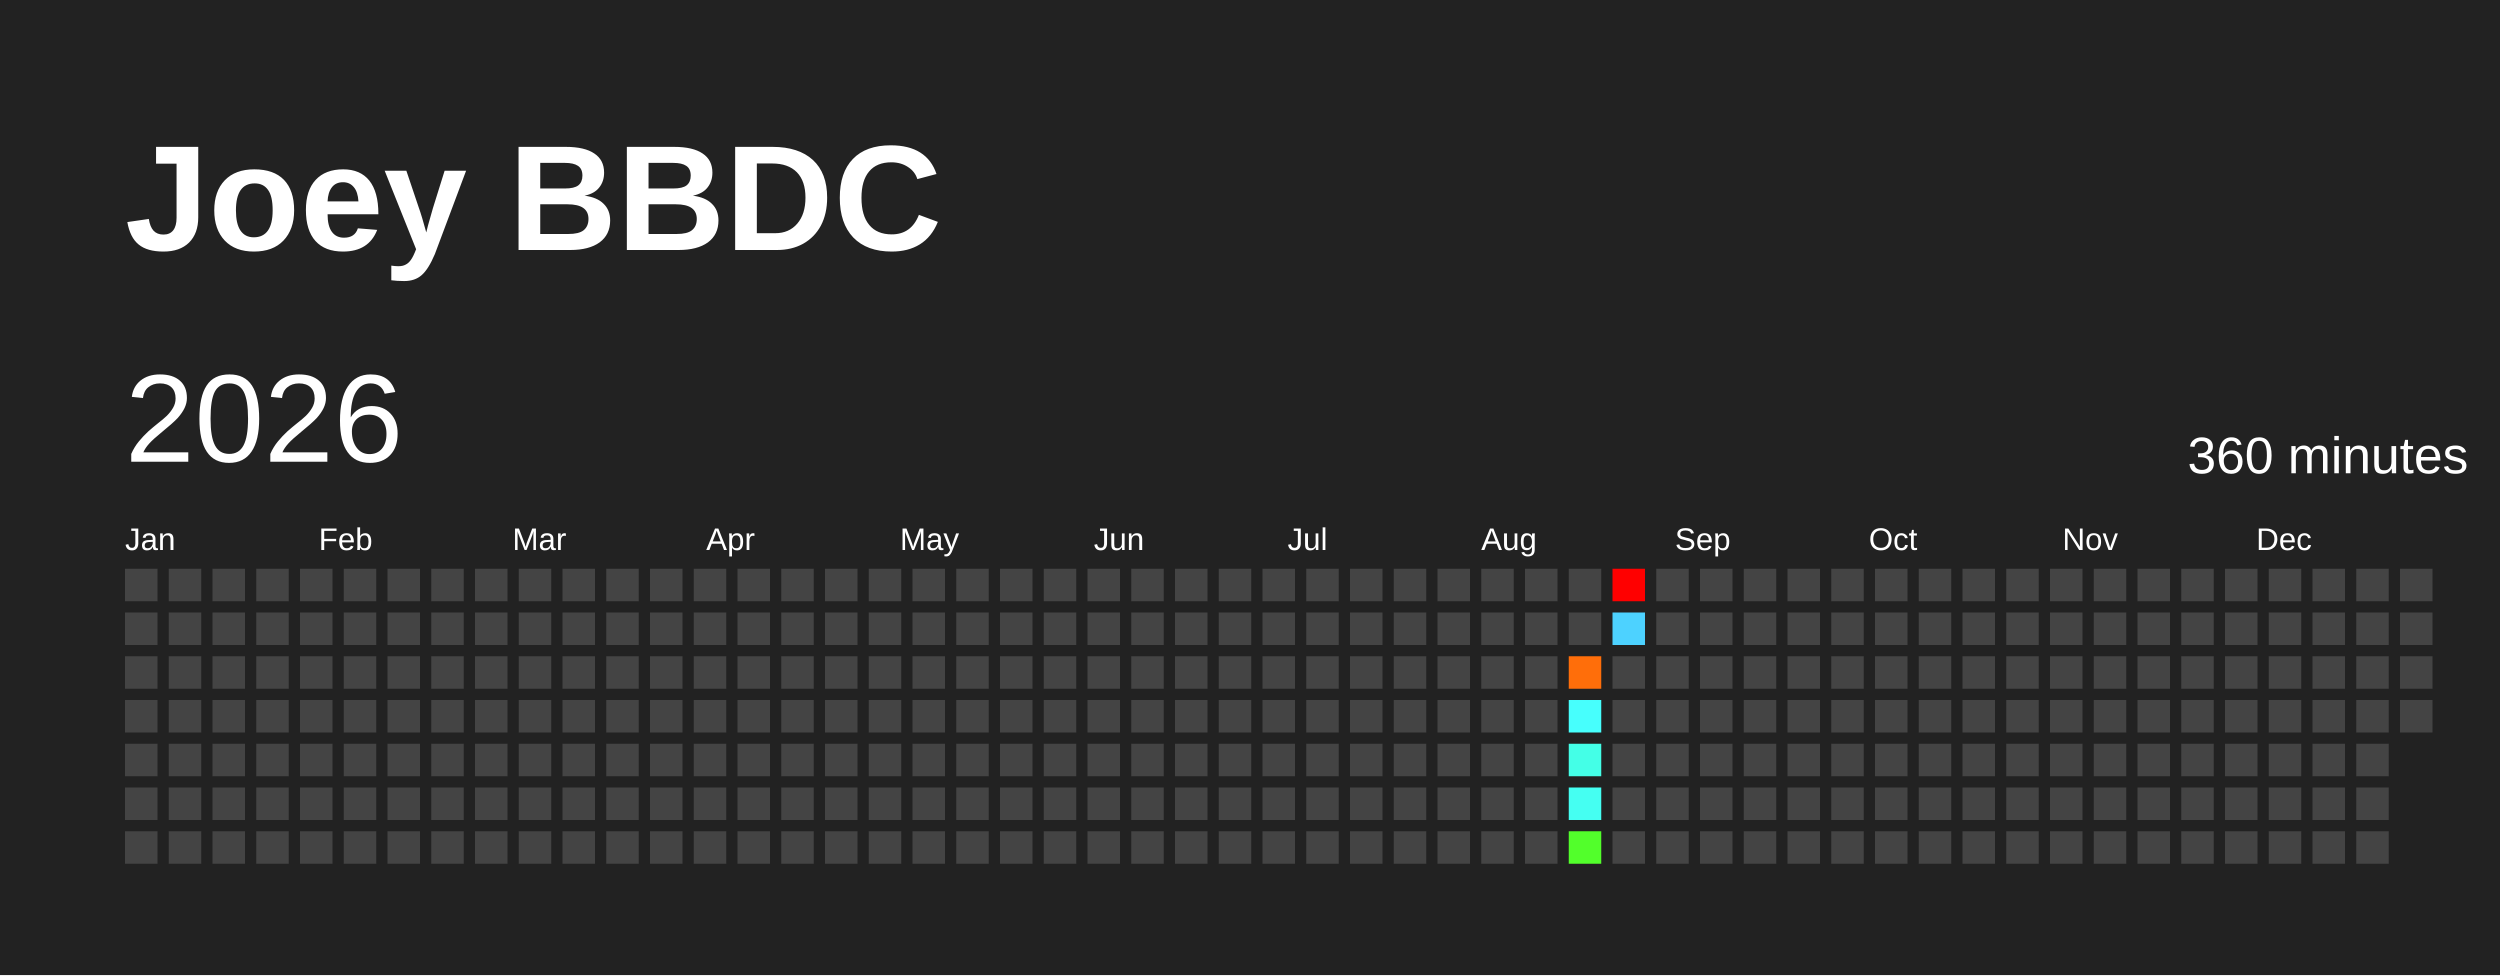
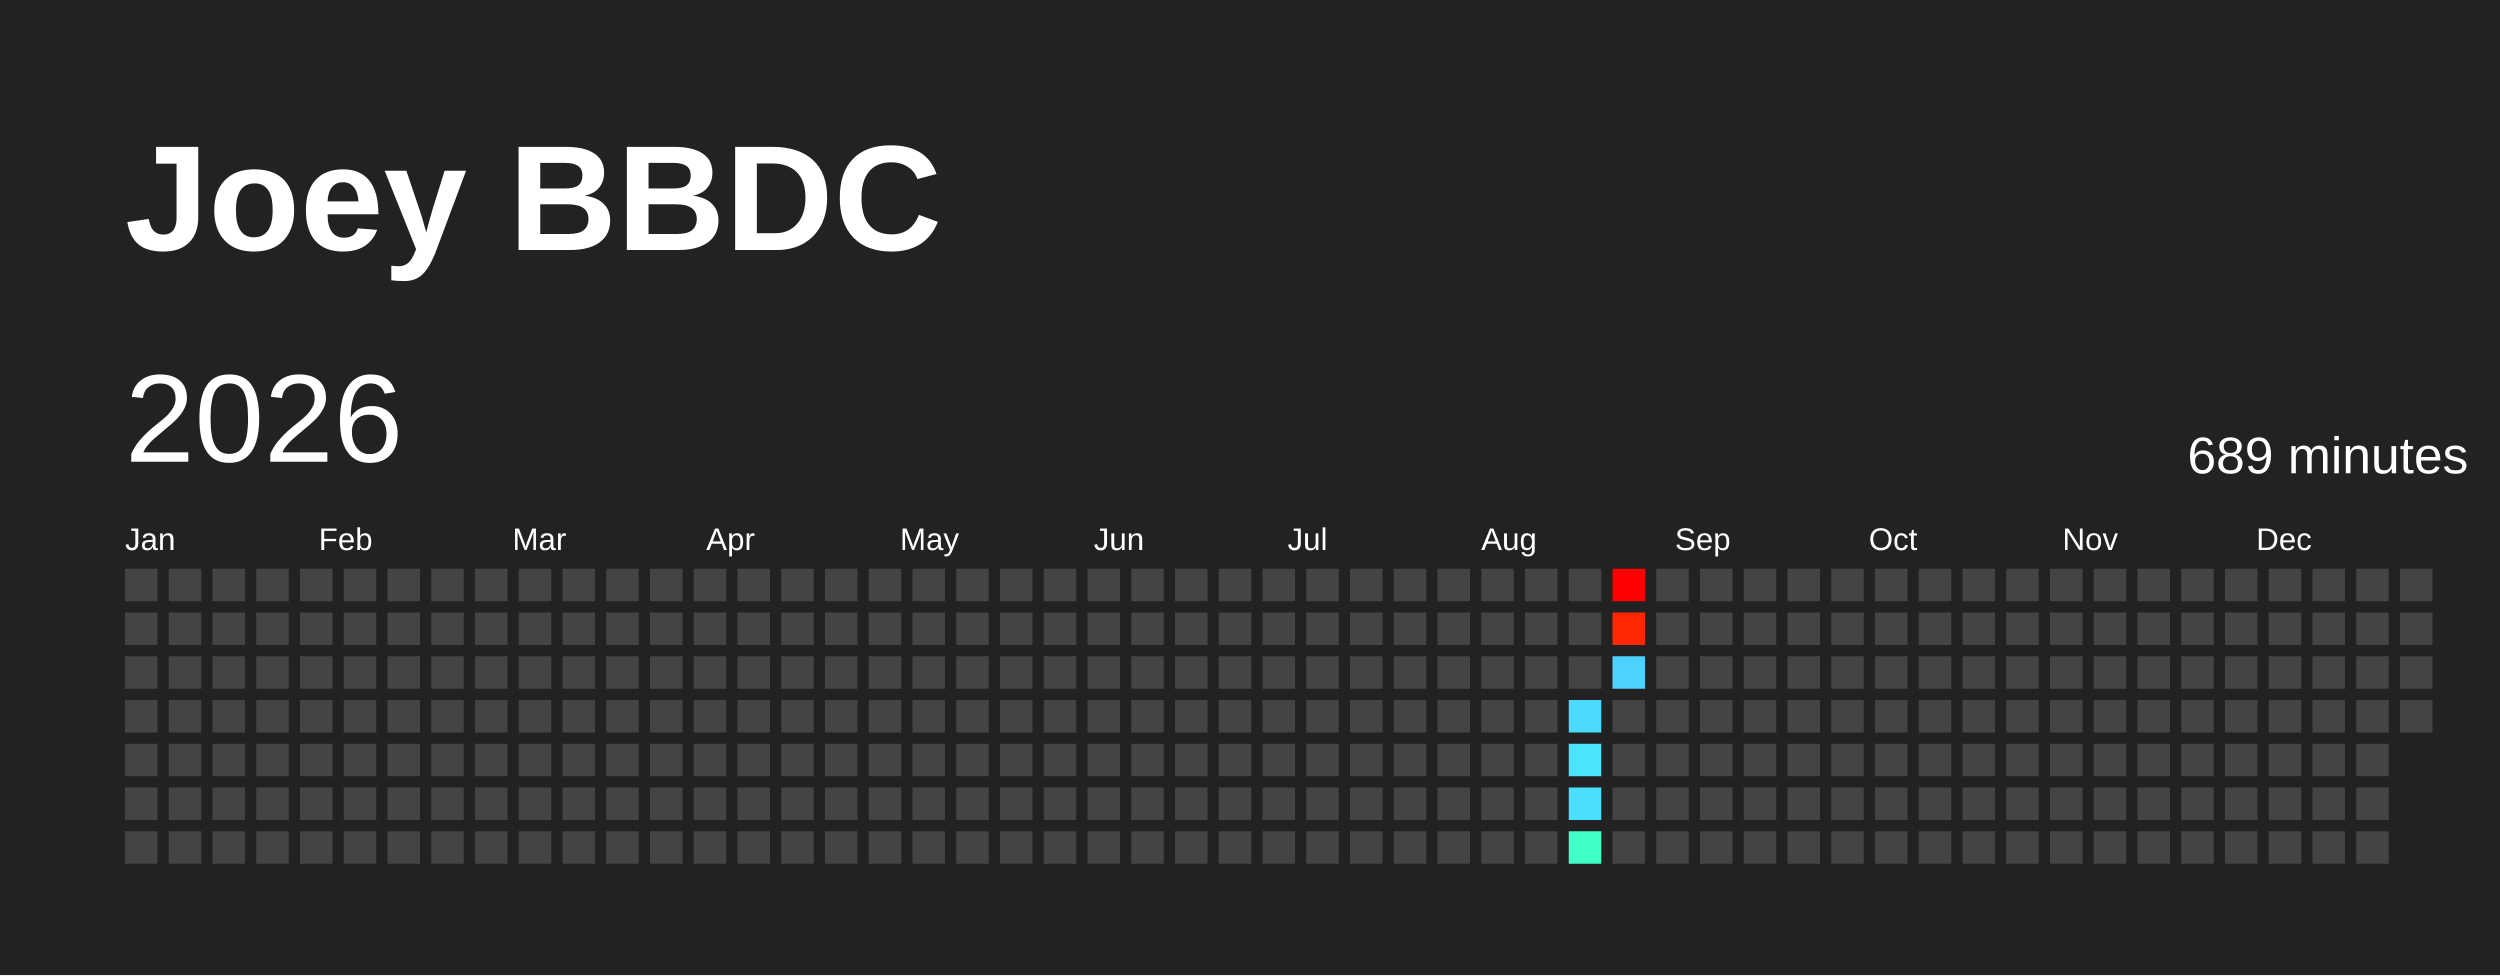
<svg xmlns="http://www.w3.org/2000/svg" baseProfile="full" height="78mm" version="1.1" viewBox="0,0,200,78" width="200mm">
  <defs />
  <rect fill="#222222" height="78" width="200" x="0" y="0" />
  <text fill="#FFFFFF" style="font-size:12px; font-family:Arial; font-weight:bold;" x="10" y="20">Joey BBDC</text>
  <text dominant-baseline="hanging" fill="#FFFFFF" style="font-size:10.0px; font-family:Arial;" x="10" y="30">2026</text>
-   <text dominant-baseline="hanging" fill="#FFFFFF" style="font-size:4.125px; font-family:Arial;" x="175" y="35">360 minutes</text>
+   <text dominant-baseline="hanging" fill="#FFFFFF" style="font-size:4.125px; font-family:Arial;" x="175" y="35">689 minutes</text>
  <text fill="#FFFFFF" style="font-size:2.5px; font-family:Arial" x="10.0" y="44">Jan</text>
  <text fill="#FFFFFF" style="font-size:2.5px; font-family:Arial" x="25.5" y="44">Feb</text>
  <text fill="#FFFFFF" style="font-size:2.5px; font-family:Arial" x="41.0" y="44">Mar</text>
  <text fill="#FFFFFF" style="font-size:2.5px; font-family:Arial" x="56.5" y="44">Apr</text>
  <text fill="#FFFFFF" style="font-size:2.5px; font-family:Arial" x="72.0" y="44">May</text>
  <text fill="#FFFFFF" style="font-size:2.5px; font-family:Arial" x="87.5" y="44">Jun</text>
  <text fill="#FFFFFF" style="font-size:2.5px; font-family:Arial" x="103.0" y="44">Jul</text>
  <text fill="#FFFFFF" style="font-size:2.5px; font-family:Arial" x="118.5" y="44">Aug</text>
  <text fill="#FFFFFF" style="font-size:2.5px; font-family:Arial" x="134.0" y="44">Sep</text>
  <text fill="#FFFFFF" style="font-size:2.5px; font-family:Arial" x="149.5" y="44">Oct</text>
  <text fill="#FFFFFF" style="font-size:2.5px; font-family:Arial" x="165.0" y="44">Nov</text>
  <text fill="#FFFFFF" style="font-size:2.5px; font-family:Arial" x="180.5" y="44">Dec</text>
  <rect fill="#444444" height="2.6" width="2.6" x="10.0" y="45.5" />
  <rect fill="#444444" height="2.6" width="2.6" x="10.0" y="49.0" />
  <rect fill="#444444" height="2.6" width="2.6" x="10.0" y="52.5" />
  <rect fill="#444444" height="2.6" width="2.6" x="10.0" y="56.0" />
  <rect fill="#444444" height="2.6" width="2.6" x="10.0" y="59.5" />
  <rect fill="#444444" height="2.6" width="2.6" x="10.0" y="63.0" />
  <rect fill="#444444" height="2.6" width="2.6" x="10.0" y="66.5" />
  <rect fill="#444444" height="2.6" width="2.6" x="13.5" y="45.5" />
  <rect fill="#444444" height="2.6" width="2.6" x="13.5" y="49.0" />
  <rect fill="#444444" height="2.6" width="2.6" x="13.5" y="52.5" />
  <rect fill="#444444" height="2.6" width="2.6" x="13.5" y="56.0" />
  <rect fill="#444444" height="2.6" width="2.6" x="13.5" y="59.5" />
  <rect fill="#444444" height="2.6" width="2.6" x="13.5" y="63.0" />
  <rect fill="#444444" height="2.6" width="2.6" x="13.5" y="66.5" />
  <rect fill="#444444" height="2.6" width="2.6" x="17.0" y="45.5" />
  <rect fill="#444444" height="2.6" width="2.6" x="17.0" y="49.0" />
  <rect fill="#444444" height="2.6" width="2.6" x="17.0" y="52.5" />
  <rect fill="#444444" height="2.6" width="2.6" x="17.0" y="56.0" />
  <rect fill="#444444" height="2.6" width="2.6" x="17.0" y="59.5" />
  <rect fill="#444444" height="2.6" width="2.6" x="17.0" y="63.0" />
  <rect fill="#444444" height="2.6" width="2.6" x="17.0" y="66.5" />
  <rect fill="#444444" height="2.6" width="2.6" x="20.5" y="45.5" />
  <rect fill="#444444" height="2.6" width="2.6" x="20.5" y="49.0" />
  <rect fill="#444444" height="2.6" width="2.6" x="20.5" y="52.5" />
  <rect fill="#444444" height="2.6" width="2.6" x="20.5" y="56.0" />
  <rect fill="#444444" height="2.6" width="2.6" x="20.5" y="59.5" />
  <rect fill="#444444" height="2.6" width="2.6" x="20.5" y="63.0" />
  <rect fill="#444444" height="2.6" width="2.6" x="20.5" y="66.5" />
  <rect fill="#444444" height="2.6" width="2.6" x="24.0" y="45.5" />
  <rect fill="#444444" height="2.6" width="2.6" x="24.0" y="49.0" />
  <rect fill="#444444" height="2.6" width="2.6" x="24.0" y="52.5" />
  <rect fill="#444444" height="2.6" width="2.6" x="24.0" y="56.0" />
  <rect fill="#444444" height="2.6" width="2.6" x="24.0" y="59.5" />
  <rect fill="#444444" height="2.6" width="2.6" x="24.0" y="63.0" />
  <rect fill="#444444" height="2.6" width="2.6" x="24.0" y="66.5" />
  <rect fill="#444444" height="2.6" width="2.6" x="27.5" y="45.5" />
  <rect fill="#444444" height="2.6" width="2.6" x="27.5" y="49.0" />
  <rect fill="#444444" height="2.6" width="2.6" x="27.5" y="52.5" />
  <rect fill="#444444" height="2.6" width="2.6" x="27.5" y="56.0" />
  <rect fill="#444444" height="2.6" width="2.6" x="27.5" y="59.5" />
  <rect fill="#444444" height="2.6" width="2.6" x="27.5" y="63.0" />
  <rect fill="#444444" height="2.6" width="2.6" x="27.5" y="66.5" />
  <rect fill="#444444" height="2.6" width="2.6" x="31.0" y="45.5" />
  <rect fill="#444444" height="2.6" width="2.6" x="31.0" y="49.0" />
  <rect fill="#444444" height="2.6" width="2.6" x="31.0" y="52.5" />
  <rect fill="#444444" height="2.6" width="2.6" x="31.0" y="56.0" />
  <rect fill="#444444" height="2.6" width="2.6" x="31.0" y="59.5" />
  <rect fill="#444444" height="2.6" width="2.6" x="31.0" y="63.0" />
  <rect fill="#444444" height="2.6" width="2.6" x="31.0" y="66.5" />
  <rect fill="#444444" height="2.6" width="2.6" x="34.5" y="45.5" />
  <rect fill="#444444" height="2.6" width="2.6" x="34.5" y="49.0" />
  <rect fill="#444444" height="2.6" width="2.6" x="34.5" y="52.5" />
  <rect fill="#444444" height="2.6" width="2.6" x="34.5" y="56.0" />
  <rect fill="#444444" height="2.6" width="2.6" x="34.5" y="59.5" />
  <rect fill="#444444" height="2.6" width="2.6" x="34.5" y="63.0" />
  <rect fill="#444444" height="2.6" width="2.6" x="34.5" y="66.5" />
  <rect fill="#444444" height="2.6" width="2.6" x="38.0" y="45.5" />
  <rect fill="#444444" height="2.6" width="2.6" x="38.0" y="49.0" />
  <rect fill="#444444" height="2.6" width="2.6" x="38.0" y="52.5" />
  <rect fill="#444444" height="2.6" width="2.6" x="38.0" y="56.0" />
  <rect fill="#444444" height="2.6" width="2.6" x="38.0" y="59.5" />
  <rect fill="#444444" height="2.6" width="2.6" x="38.0" y="63.0" />
  <rect fill="#444444" height="2.6" width="2.6" x="38.0" y="66.5" />
  <rect fill="#444444" height="2.6" width="2.6" x="41.5" y="45.5" />
  <rect fill="#444444" height="2.6" width="2.6" x="41.5" y="49.0" />
  <rect fill="#444444" height="2.6" width="2.6" x="41.5" y="52.5" />
  <rect fill="#444444" height="2.6" width="2.6" x="41.5" y="56.0" />
  <rect fill="#444444" height="2.6" width="2.6" x="41.5" y="59.5" />
  <rect fill="#444444" height="2.6" width="2.6" x="41.5" y="63.0" />
  <rect fill="#444444" height="2.6" width="2.6" x="41.5" y="66.5" />
  <rect fill="#444444" height="2.6" width="2.6" x="45.0" y="45.5" />
  <rect fill="#444444" height="2.6" width="2.6" x="45.0" y="49.0" />
  <rect fill="#444444" height="2.6" width="2.6" x="45.0" y="52.5" />
  <rect fill="#444444" height="2.6" width="2.6" x="45.0" y="56.0" />
  <rect fill="#444444" height="2.6" width="2.6" x="45.0" y="59.5" />
  <rect fill="#444444" height="2.6" width="2.6" x="45.0" y="63.0" />
  <rect fill="#444444" height="2.6" width="2.6" x="45.0" y="66.5" />
  <rect fill="#444444" height="2.6" width="2.6" x="48.5" y="45.5" />
  <rect fill="#444444" height="2.6" width="2.6" x="48.5" y="49.0" />
  <rect fill="#444444" height="2.6" width="2.6" x="48.5" y="52.5" />
  <rect fill="#444444" height="2.6" width="2.6" x="48.5" y="56.0" />
  <rect fill="#444444" height="2.6" width="2.6" x="48.5" y="59.5" />
  <rect fill="#444444" height="2.6" width="2.6" x="48.5" y="63.0" />
  <rect fill="#444444" height="2.6" width="2.6" x="48.5" y="66.5" />
  <rect fill="#444444" height="2.6" width="2.6" x="52.0" y="45.5" />
  <rect fill="#444444" height="2.6" width="2.6" x="52.0" y="49.0" />
  <rect fill="#444444" height="2.6" width="2.6" x="52.0" y="52.5" />
  <rect fill="#444444" height="2.6" width="2.6" x="52.0" y="56.0" />
  <rect fill="#444444" height="2.6" width="2.6" x="52.0" y="59.5" />
  <rect fill="#444444" height="2.6" width="2.6" x="52.0" y="63.0" />
  <rect fill="#444444" height="2.6" width="2.6" x="52.0" y="66.5" />
  <rect fill="#444444" height="2.6" width="2.6" x="55.5" y="45.5" />
  <rect fill="#444444" height="2.6" width="2.6" x="55.5" y="49.0" />
  <rect fill="#444444" height="2.6" width="2.6" x="55.5" y="52.5" />
  <rect fill="#444444" height="2.6" width="2.6" x="55.5" y="56.0" />
  <rect fill="#444444" height="2.6" width="2.6" x="55.5" y="59.5" />
  <rect fill="#444444" height="2.6" width="2.6" x="55.5" y="63.0" />
  <rect fill="#444444" height="2.6" width="2.6" x="55.5" y="66.5" />
  <rect fill="#444444" height="2.6" width="2.6" x="59.0" y="45.5" />
  <rect fill="#444444" height="2.6" width="2.6" x="59.0" y="49.0" />
  <rect fill="#444444" height="2.6" width="2.6" x="59.0" y="52.5" />
  <rect fill="#444444" height="2.6" width="2.6" x="59.0" y="56.0" />
  <rect fill="#444444" height="2.6" width="2.6" x="59.0" y="59.5" />
  <rect fill="#444444" height="2.6" width="2.6" x="59.0" y="63.0" />
  <rect fill="#444444" height="2.6" width="2.6" x="59.0" y="66.5" />
  <rect fill="#444444" height="2.6" width="2.6" x="62.5" y="45.5" />
  <rect fill="#444444" height="2.6" width="2.6" x="62.5" y="49.0" />
  <rect fill="#444444" height="2.6" width="2.6" x="62.5" y="52.5" />
  <rect fill="#444444" height="2.6" width="2.6" x="62.5" y="56.0" />
  <rect fill="#444444" height="2.6" width="2.6" x="62.5" y="59.5" />
  <rect fill="#444444" height="2.6" width="2.6" x="62.5" y="63.0" />
  <rect fill="#444444" height="2.6" width="2.6" x="62.5" y="66.5" />
  <rect fill="#444444" height="2.6" width="2.6" x="66.0" y="45.5" />
  <rect fill="#444444" height="2.6" width="2.6" x="66.0" y="49.0" />
  <rect fill="#444444" height="2.6" width="2.6" x="66.0" y="52.5" />
  <rect fill="#444444" height="2.6" width="2.6" x="66.0" y="56.0" />
  <rect fill="#444444" height="2.6" width="2.6" x="66.0" y="59.5" />
  <rect fill="#444444" height="2.6" width="2.6" x="66.0" y="63.0" />
  <rect fill="#444444" height="2.6" width="2.6" x="66.0" y="66.5" />
  <rect fill="#444444" height="2.6" width="2.6" x="69.5" y="45.5" />
  <rect fill="#444444" height="2.6" width="2.6" x="69.5" y="49.0" />
  <rect fill="#444444" height="2.6" width="2.6" x="69.5" y="52.5" />
  <rect fill="#444444" height="2.6" width="2.6" x="69.5" y="56.0" />
  <rect fill="#444444" height="2.6" width="2.6" x="69.5" y="59.5" />
  <rect fill="#444444" height="2.6" width="2.6" x="69.5" y="63.0" />
  <rect fill="#444444" height="2.6" width="2.6" x="69.5" y="66.5" />
  <rect fill="#444444" height="2.6" width="2.6" x="73.0" y="45.5" />
  <rect fill="#444444" height="2.6" width="2.6" x="73.0" y="49.0" />
  <rect fill="#444444" height="2.6" width="2.6" x="73.0" y="52.5" />
  <rect fill="#444444" height="2.6" width="2.6" x="73.0" y="56.0" />
  <rect fill="#444444" height="2.6" width="2.6" x="73.0" y="59.5" />
  <rect fill="#444444" height="2.6" width="2.6" x="73.0" y="63.0" />
  <rect fill="#444444" height="2.6" width="2.6" x="73.0" y="66.5" />
  <rect fill="#444444" height="2.6" width="2.6" x="76.5" y="45.5" />
  <rect fill="#444444" height="2.6" width="2.6" x="76.5" y="49.0" />
  <rect fill="#444444" height="2.6" width="2.6" x="76.5" y="52.5" />
  <rect fill="#444444" height="2.6" width="2.6" x="76.5" y="56.0" />
  <rect fill="#444444" height="2.6" width="2.6" x="76.5" y="59.5" />
  <rect fill="#444444" height="2.6" width="2.6" x="76.5" y="63.0" />
  <rect fill="#444444" height="2.6" width="2.6" x="76.5" y="66.5" />
  <rect fill="#444444" height="2.6" width="2.6" x="80.0" y="45.5" />
  <rect fill="#444444" height="2.6" width="2.6" x="80.0" y="49.0" />
  <rect fill="#444444" height="2.6" width="2.6" x="80.0" y="52.5" />
  <rect fill="#444444" height="2.6" width="2.6" x="80.0" y="56.0" />
  <rect fill="#444444" height="2.6" width="2.6" x="80.0" y="59.5" />
  <rect fill="#444444" height="2.6" width="2.6" x="80.0" y="63.0" />
  <rect fill="#444444" height="2.6" width="2.6" x="80.0" y="66.5" />
  <rect fill="#444444" height="2.6" width="2.6" x="83.5" y="45.5" />
  <rect fill="#444444" height="2.6" width="2.6" x="83.5" y="49.0" />
  <rect fill="#444444" height="2.6" width="2.6" x="83.5" y="52.5" />
  <rect fill="#444444" height="2.6" width="2.6" x="83.5" y="56.0" />
  <rect fill="#444444" height="2.6" width="2.6" x="83.5" y="59.5" />
  <rect fill="#444444" height="2.6" width="2.6" x="83.5" y="63.0" />
  <rect fill="#444444" height="2.6" width="2.6" x="83.5" y="66.5" />
  <rect fill="#444444" height="2.6" width="2.6" x="87.0" y="45.5" />
  <rect fill="#444444" height="2.6" width="2.6" x="87.0" y="49.0" />
  <rect fill="#444444" height="2.6" width="2.6" x="87.0" y="52.5" />
  <rect fill="#444444" height="2.6" width="2.6" x="87.0" y="56.0" />
  <rect fill="#444444" height="2.6" width="2.6" x="87.0" y="59.5" />
  <rect fill="#444444" height="2.6" width="2.6" x="87.0" y="63.0" />
  <rect fill="#444444" height="2.6" width="2.6" x="87.0" y="66.5" />
  <rect fill="#444444" height="2.6" width="2.6" x="90.5" y="45.5" />
  <rect fill="#444444" height="2.6" width="2.6" x="90.5" y="49.0" />
  <rect fill="#444444" height="2.6" width="2.6" x="90.5" y="52.5" />
  <rect fill="#444444" height="2.6" width="2.6" x="90.5" y="56.0" />
  <rect fill="#444444" height="2.6" width="2.6" x="90.5" y="59.5" />
  <rect fill="#444444" height="2.6" width="2.6" x="90.5" y="63.0" />
  <rect fill="#444444" height="2.6" width="2.6" x="90.5" y="66.5" />
  <rect fill="#444444" height="2.6" width="2.6" x="94.0" y="45.5" />
  <rect fill="#444444" height="2.6" width="2.6" x="94.0" y="49.0" />
  <rect fill="#444444" height="2.6" width="2.6" x="94.0" y="52.5" />
  <rect fill="#444444" height="2.6" width="2.6" x="94.0" y="56.0" />
  <rect fill="#444444" height="2.6" width="2.6" x="94.0" y="59.5" />
  <rect fill="#444444" height="2.6" width="2.6" x="94.0" y="63.0" />
  <rect fill="#444444" height="2.6" width="2.6" x="94.0" y="66.5" />
  <rect fill="#444444" height="2.6" width="2.6" x="97.5" y="45.5" />
  <rect fill="#444444" height="2.6" width="2.6" x="97.5" y="49.0" />
  <rect fill="#444444" height="2.6" width="2.6" x="97.5" y="52.5" />
  <rect fill="#444444" height="2.6" width="2.6" x="97.5" y="56.0" />
  <rect fill="#444444" height="2.6" width="2.6" x="97.5" y="59.5" />
  <rect fill="#444444" height="2.6" width="2.6" x="97.5" y="63.0" />
  <rect fill="#444444" height="2.6" width="2.6" x="97.5" y="66.5" />
  <rect fill="#444444" height="2.6" width="2.6" x="101.0" y="45.5" />
  <rect fill="#444444" height="2.6" width="2.6" x="101.0" y="49.0" />
  <rect fill="#444444" height="2.6" width="2.6" x="101.0" y="52.5" />
  <rect fill="#444444" height="2.6" width="2.6" x="101.0" y="56.0" />
  <rect fill="#444444" height="2.6" width="2.6" x="101.0" y="59.5" />
  <rect fill="#444444" height="2.6" width="2.6" x="101.0" y="63.0" />
  <rect fill="#444444" height="2.6" width="2.6" x="101.0" y="66.5" />
  <rect fill="#444444" height="2.6" width="2.6" x="104.5" y="45.5" />
  <rect fill="#444444" height="2.6" width="2.6" x="104.5" y="49.0" />
  <rect fill="#444444" height="2.6" width="2.6" x="104.5" y="52.5" />
  <rect fill="#444444" height="2.6" width="2.6" x="104.5" y="56.0" />
  <rect fill="#444444" height="2.6" width="2.6" x="104.5" y="59.5" />
  <rect fill="#444444" height="2.6" width="2.6" x="104.5" y="63.0" />
  <rect fill="#444444" height="2.6" width="2.6" x="104.5" y="66.5" />
  <rect fill="#444444" height="2.6" width="2.6" x="108.0" y="45.5" />
  <rect fill="#444444" height="2.6" width="2.6" x="108.0" y="49.0" />
  <rect fill="#444444" height="2.6" width="2.6" x="108.0" y="52.5" />
  <rect fill="#444444" height="2.6" width="2.6" x="108.0" y="56.0" />
  <rect fill="#444444" height="2.6" width="2.6" x="108.0" y="59.5" />
  <rect fill="#444444" height="2.6" width="2.6" x="108.0" y="63.0" />
  <rect fill="#444444" height="2.6" width="2.6" x="108.0" y="66.5" />
  <rect fill="#444444" height="2.6" width="2.6" x="111.5" y="45.5" />
  <rect fill="#444444" height="2.6" width="2.6" x="111.5" y="49.0" />
  <rect fill="#444444" height="2.6" width="2.6" x="111.5" y="52.5" />
  <rect fill="#444444" height="2.6" width="2.6" x="111.5" y="56.0" />
  <rect fill="#444444" height="2.6" width="2.6" x="111.5" y="59.5" />
  <rect fill="#444444" height="2.6" width="2.6" x="111.5" y="63.0" />
  <rect fill="#444444" height="2.6" width="2.6" x="111.5" y="66.5" />
  <rect fill="#444444" height="2.6" width="2.6" x="115.0" y="45.5" />
  <rect fill="#444444" height="2.6" width="2.6" x="115.0" y="49.0" />
  <rect fill="#444444" height="2.6" width="2.6" x="115.0" y="52.5" />
  <rect fill="#444444" height="2.6" width="2.6" x="115.0" y="56.0" />
  <rect fill="#444444" height="2.6" width="2.6" x="115.0" y="59.5" />
  <rect fill="#444444" height="2.6" width="2.6" x="115.0" y="63.0" />
  <rect fill="#444444" height="2.6" width="2.6" x="115.0" y="66.5" />
  <rect fill="#444444" height="2.6" width="2.6" x="118.5" y="45.5" />
  <rect fill="#444444" height="2.6" width="2.6" x="118.5" y="49.0" />
  <rect fill="#444444" height="2.6" width="2.6" x="118.5" y="52.5" />
  <rect fill="#444444" height="2.6" width="2.6" x="118.5" y="56.0" />
  <rect fill="#444444" height="2.6" width="2.6" x="118.5" y="59.5" />
  <rect fill="#444444" height="2.6" width="2.6" x="118.5" y="63.0" />
  <rect fill="#444444" height="2.6" width="2.6" x="118.5" y="66.5" />
  <rect fill="#444444" height="2.6" width="2.6" x="122.0" y="45.5" />
  <rect fill="#444444" height="2.6" width="2.6" x="122.0" y="49.0" />
  <rect fill="#444444" height="2.6" width="2.6" x="122.0" y="52.5" />
  <rect fill="#444444" height="2.6" width="2.6" x="122.0" y="56.0" />
  <rect fill="#444444" height="2.6" width="2.6" x="122.0" y="59.5" />
  <rect fill="#444444" height="2.6" width="2.6" x="122.0" y="63.0" />
  <rect fill="#444444" height="2.6" width="2.6" x="122.0" y="66.5" />
  <rect fill="#444444" height="2.6" width="2.6" x="125.5" y="45.5" />
  <rect fill="#444444" height="2.6" width="2.6" x="125.5" y="49.0" />
-   <rect fill="#ff6e0a" height="2.6" width="2.6" x="125.5" y="52.5" />
-   <rect fill="#47fffd" height="2.6" width="2.6" x="125.5" y="56.0" />
-   <rect fill="#44ffe7" height="2.6" width="2.6" x="125.5" y="59.5" />
-   <rect fill="#45fff2" height="2.6" width="2.6" x="125.5" y="63.0" />
-   <rect fill="#52ff2b" height="2.6" width="2.6" x="125.5" y="66.5" />
+   <rect fill="#444444" height="2.6" width="2.6" x="125.5" y="52.5" />
+   <rect fill="#4cdaff" height="2.6" width="2.6" x="125.5" y="56.0" />
+   <rect fill="#4be3ff" height="2.6" width="2.6" x="125.5" y="59.5" />
+   <rect fill="#4bdfff" height="2.6" width="2.6" x="125.5" y="63.0" />
+   <rect fill="#40ffc9" height="2.6" width="2.6" x="125.5" y="66.5" />
  <rect fill="red" height="2.6" width="2.6" x="129.0" y="45.5" />
-   <rect fill="#4dd2ff" height="2.6" width="2.6" x="129.0" y="49.0" />
-   <rect fill="#444444" height="2.6" width="2.6" x="129.0" y="52.5" />
+   <rect fill="#ff2803" height="2.6" width="2.6" x="129.0" y="49.0" />
+   <rect fill="#4dd2ff" height="2.6" width="2.6" x="129.0" y="52.5" />
  <rect fill="#444444" height="2.6" width="2.6" x="129.0" y="56.0" />
  <rect fill="#444444" height="2.6" width="2.6" x="129.0" y="59.5" />
  <rect fill="#444444" height="2.6" width="2.6" x="129.0" y="63.0" />
  <rect fill="#444444" height="2.6" width="2.6" x="129.0" y="66.5" />
  <rect fill="#444444" height="2.6" width="2.6" x="132.5" y="45.5" />
  <rect fill="#444444" height="2.6" width="2.6" x="132.5" y="49.0" />
  <rect fill="#444444" height="2.6" width="2.6" x="132.5" y="52.5" />
  <rect fill="#444444" height="2.6" width="2.6" x="132.5" y="56.0" />
  <rect fill="#444444" height="2.6" width="2.6" x="132.5" y="59.5" />
  <rect fill="#444444" height="2.6" width="2.6" x="132.5" y="63.0" />
  <rect fill="#444444" height="2.6" width="2.6" x="132.5" y="66.5" />
  <rect fill="#444444" height="2.6" width="2.6" x="136.0" y="45.5" />
  <rect fill="#444444" height="2.6" width="2.6" x="136.0" y="49.0" />
  <rect fill="#444444" height="2.6" width="2.6" x="136.0" y="52.5" />
  <rect fill="#444444" height="2.6" width="2.6" x="136.0" y="56.0" />
  <rect fill="#444444" height="2.6" width="2.6" x="136.0" y="59.5" />
  <rect fill="#444444" height="2.6" width="2.6" x="136.0" y="63.0" />
  <rect fill="#444444" height="2.6" width="2.6" x="136.0" y="66.5" />
  <rect fill="#444444" height="2.6" width="2.6" x="139.5" y="45.5" />
  <rect fill="#444444" height="2.6" width="2.6" x="139.5" y="49.0" />
  <rect fill="#444444" height="2.6" width="2.6" x="139.5" y="52.5" />
  <rect fill="#444444" height="2.6" width="2.6" x="139.5" y="56.0" />
  <rect fill="#444444" height="2.6" width="2.6" x="139.5" y="59.5" />
  <rect fill="#444444" height="2.6" width="2.6" x="139.5" y="63.0" />
  <rect fill="#444444" height="2.6" width="2.6" x="139.5" y="66.5" />
  <rect fill="#444444" height="2.6" width="2.6" x="143.0" y="45.5" />
  <rect fill="#444444" height="2.6" width="2.6" x="143.0" y="49.0" />
  <rect fill="#444444" height="2.6" width="2.6" x="143.0" y="52.5" />
  <rect fill="#444444" height="2.6" width="2.6" x="143.0" y="56.0" />
  <rect fill="#444444" height="2.6" width="2.6" x="143.0" y="59.5" />
  <rect fill="#444444" height="2.6" width="2.6" x="143.0" y="63.0" />
  <rect fill="#444444" height="2.6" width="2.6" x="143.0" y="66.5" />
  <rect fill="#444444" height="2.6" width="2.6" x="146.5" y="45.5" />
  <rect fill="#444444" height="2.6" width="2.6" x="146.5" y="49.0" />
  <rect fill="#444444" height="2.6" width="2.6" x="146.5" y="52.5" />
  <rect fill="#444444" height="2.6" width="2.6" x="146.5" y="56.0" />
  <rect fill="#444444" height="2.6" width="2.6" x="146.5" y="59.5" />
  <rect fill="#444444" height="2.6" width="2.6" x="146.5" y="63.0" />
  <rect fill="#444444" height="2.6" width="2.6" x="146.5" y="66.5" />
  <rect fill="#444444" height="2.6" width="2.6" x="150.0" y="45.5" />
  <rect fill="#444444" height="2.6" width="2.6" x="150.0" y="49.0" />
  <rect fill="#444444" height="2.6" width="2.6" x="150.0" y="52.5" />
  <rect fill="#444444" height="2.6" width="2.6" x="150.0" y="56.0" />
  <rect fill="#444444" height="2.6" width="2.6" x="150.0" y="59.5" />
  <rect fill="#444444" height="2.6" width="2.6" x="150.0" y="63.0" />
  <rect fill="#444444" height="2.6" width="2.6" x="150.0" y="66.5" />
  <rect fill="#444444" height="2.6" width="2.6" x="153.5" y="45.5" />
  <rect fill="#444444" height="2.6" width="2.6" x="153.5" y="49.0" />
  <rect fill="#444444" height="2.6" width="2.6" x="153.5" y="52.5" />
  <rect fill="#444444" height="2.6" width="2.6" x="153.5" y="56.0" />
  <rect fill="#444444" height="2.6" width="2.6" x="153.5" y="59.5" />
  <rect fill="#444444" height="2.6" width="2.6" x="153.5" y="63.0" />
  <rect fill="#444444" height="2.6" width="2.6" x="153.5" y="66.5" />
  <rect fill="#444444" height="2.6" width="2.6" x="157.0" y="45.5" />
  <rect fill="#444444" height="2.6" width="2.6" x="157.0" y="49.0" />
  <rect fill="#444444" height="2.6" width="2.6" x="157.0" y="52.5" />
  <rect fill="#444444" height="2.6" width="2.6" x="157.0" y="56.0" />
  <rect fill="#444444" height="2.6" width="2.6" x="157.0" y="59.5" />
  <rect fill="#444444" height="2.6" width="2.6" x="157.0" y="63.0" />
  <rect fill="#444444" height="2.6" width="2.6" x="157.0" y="66.5" />
  <rect fill="#444444" height="2.6" width="2.6" x="160.5" y="45.5" />
  <rect fill="#444444" height="2.6" width="2.6" x="160.5" y="49.0" />
  <rect fill="#444444" height="2.6" width="2.6" x="160.5" y="52.5" />
  <rect fill="#444444" height="2.6" width="2.6" x="160.5" y="56.0" />
  <rect fill="#444444" height="2.6" width="2.6" x="160.5" y="59.5" />
  <rect fill="#444444" height="2.6" width="2.6" x="160.5" y="63.0" />
  <rect fill="#444444" height="2.6" width="2.6" x="160.5" y="66.5" />
  <rect fill="#444444" height="2.6" width="2.6" x="164.0" y="45.5" />
  <rect fill="#444444" height="2.6" width="2.6" x="164.0" y="49.0" />
  <rect fill="#444444" height="2.6" width="2.6" x="164.0" y="52.5" />
  <rect fill="#444444" height="2.6" width="2.6" x="164.0" y="56.0" />
  <rect fill="#444444" height="2.6" width="2.6" x="164.0" y="59.5" />
  <rect fill="#444444" height="2.6" width="2.6" x="164.0" y="63.0" />
  <rect fill="#444444" height="2.6" width="2.6" x="164.0" y="66.5" />
  <rect fill="#444444" height="2.6" width="2.6" x="167.5" y="45.5" />
  <rect fill="#444444" height="2.6" width="2.6" x="167.5" y="49.0" />
  <rect fill="#444444" height="2.6" width="2.6" x="167.5" y="52.5" />
  <rect fill="#444444" height="2.6" width="2.6" x="167.5" y="56.0" />
  <rect fill="#444444" height="2.6" width="2.6" x="167.5" y="59.5" />
  <rect fill="#444444" height="2.6" width="2.6" x="167.5" y="63.0" />
  <rect fill="#444444" height="2.6" width="2.6" x="167.5" y="66.5" />
  <rect fill="#444444" height="2.6" width="2.6" x="171.0" y="45.5" />
  <rect fill="#444444" height="2.6" width="2.6" x="171.0" y="49.0" />
  <rect fill="#444444" height="2.6" width="2.6" x="171.0" y="52.5" />
  <rect fill="#444444" height="2.6" width="2.6" x="171.0" y="56.0" />
  <rect fill="#444444" height="2.6" width="2.6" x="171.0" y="59.5" />
  <rect fill="#444444" height="2.6" width="2.6" x="171.0" y="63.0" />
  <rect fill="#444444" height="2.6" width="2.6" x="171.0" y="66.5" />
  <rect fill="#444444" height="2.6" width="2.6" x="174.5" y="45.5" />
  <rect fill="#444444" height="2.6" width="2.6" x="174.5" y="49.0" />
  <rect fill="#444444" height="2.6" width="2.6" x="174.5" y="52.5" />
  <rect fill="#444444" height="2.6" width="2.6" x="174.5" y="56.0" />
  <rect fill="#444444" height="2.6" width="2.6" x="174.5" y="59.5" />
  <rect fill="#444444" height="2.6" width="2.6" x="174.5" y="63.0" />
  <rect fill="#444444" height="2.6" width="2.6" x="174.5" y="66.5" />
  <rect fill="#444444" height="2.6" width="2.6" x="178.0" y="45.5" />
  <rect fill="#444444" height="2.6" width="2.6" x="178.0" y="49.0" />
  <rect fill="#444444" height="2.6" width="2.6" x="178.0" y="52.5" />
  <rect fill="#444444" height="2.6" width="2.6" x="178.0" y="56.0" />
  <rect fill="#444444" height="2.6" width="2.6" x="178.0" y="59.5" />
  <rect fill="#444444" height="2.6" width="2.6" x="178.0" y="63.0" />
  <rect fill="#444444" height="2.6" width="2.6" x="178.0" y="66.5" />
  <rect fill="#444444" height="2.6" width="2.6" x="181.5" y="45.5" />
  <rect fill="#444444" height="2.6" width="2.6" x="181.5" y="49.0" />
  <rect fill="#444444" height="2.6" width="2.6" x="181.5" y="52.5" />
  <rect fill="#444444" height="2.6" width="2.6" x="181.5" y="56.0" />
  <rect fill="#444444" height="2.6" width="2.6" x="181.5" y="59.5" />
  <rect fill="#444444" height="2.6" width="2.6" x="181.5" y="63.0" />
  <rect fill="#444444" height="2.6" width="2.6" x="181.5" y="66.5" />
  <rect fill="#444444" height="2.6" width="2.6" x="185.0" y="45.5" />
  <rect fill="#444444" height="2.6" width="2.6" x="185.0" y="49.0" />
  <rect fill="#444444" height="2.6" width="2.6" x="185.0" y="52.5" />
  <rect fill="#444444" height="2.6" width="2.6" x="185.0" y="56.0" />
  <rect fill="#444444" height="2.6" width="2.6" x="185.0" y="59.5" />
  <rect fill="#444444" height="2.6" width="2.6" x="185.0" y="63.0" />
  <rect fill="#444444" height="2.6" width="2.6" x="185.0" y="66.5" />
  <rect fill="#444444" height="2.6" width="2.6" x="188.5" y="45.5" />
  <rect fill="#444444" height="2.6" width="2.6" x="188.5" y="49.0" />
  <rect fill="#444444" height="2.6" width="2.6" x="188.5" y="52.5" />
  <rect fill="#444444" height="2.6" width="2.6" x="188.5" y="56.0" />
  <rect fill="#444444" height="2.6" width="2.6" x="188.5" y="59.5" />
  <rect fill="#444444" height="2.6" width="2.6" x="188.5" y="63.0" />
  <rect fill="#444444" height="2.6" width="2.6" x="188.5" y="66.5" />
  <rect fill="#444444" height="2.6" width="2.6" x="192.0" y="45.5" />
  <rect fill="#444444" height="2.6" width="2.6" x="192.0" y="49.0" />
  <rect fill="#444444" height="2.6" width="2.6" x="192.0" y="52.5" />
  <rect fill="#444444" height="2.6" width="2.6" x="192.0" y="56.0" />
</svg>
